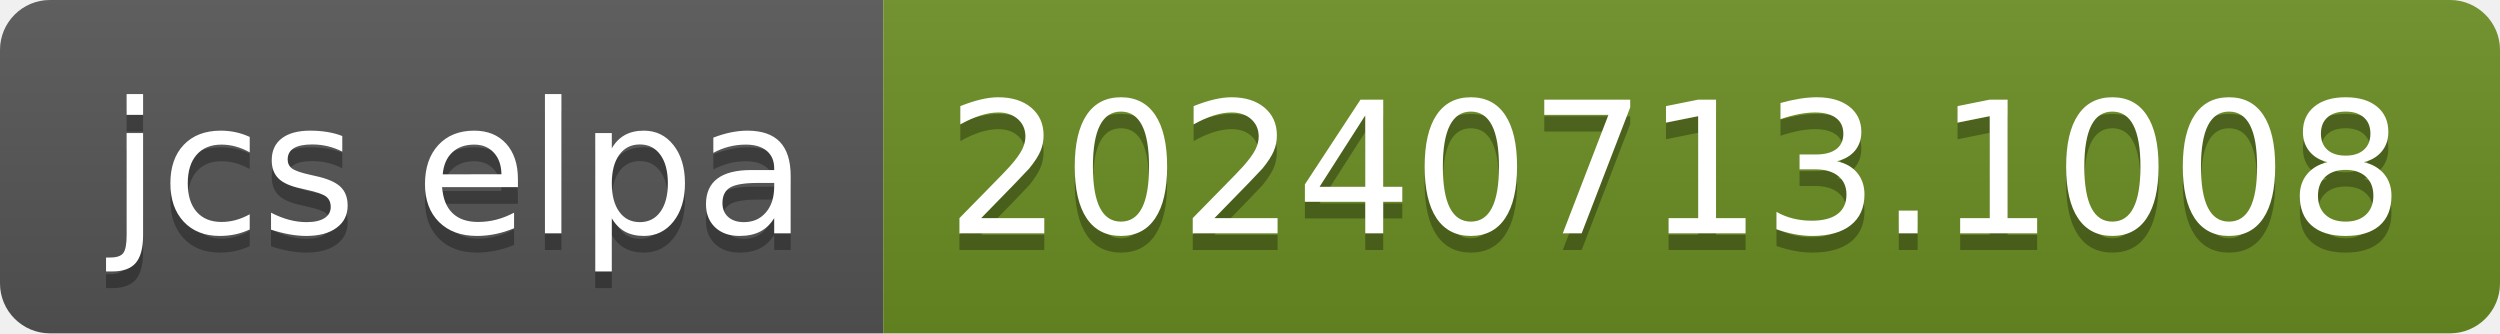
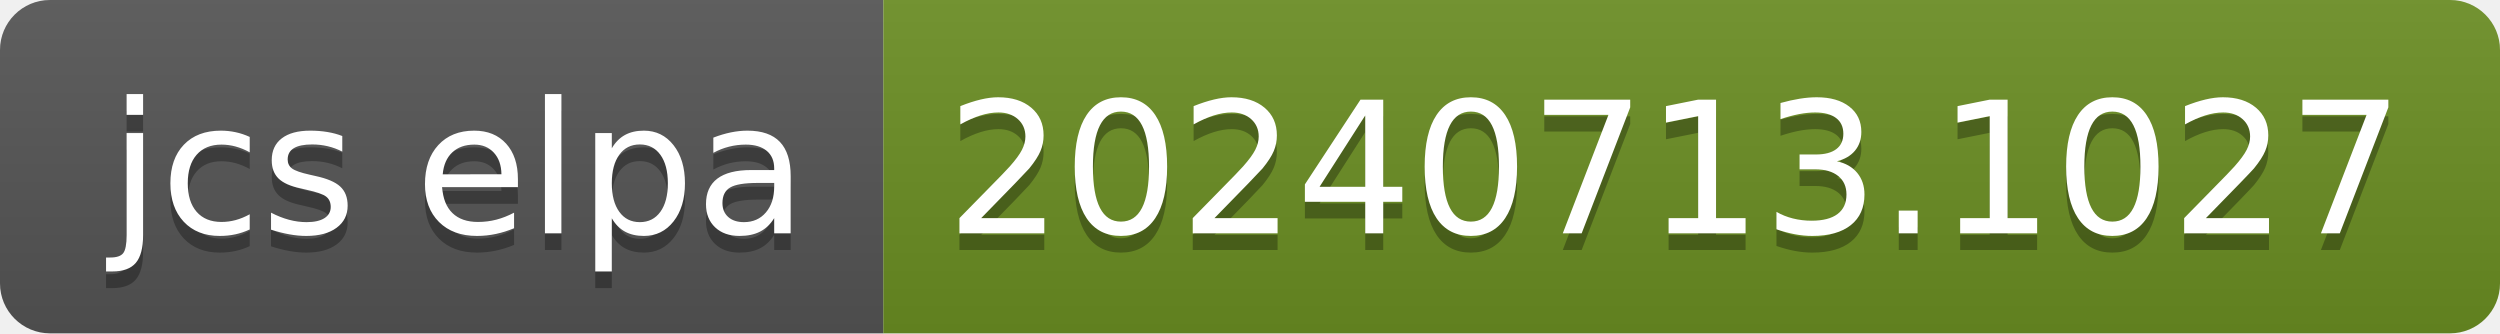
- <svg xmlns="http://www.w3.org/2000/svg" width="150" height="20" role="img" aria-label="jcs elpa: 20240713.1008">
+ <svg xmlns="http://www.w3.org/2000/svg" width="150" height="20" role="img" aria-label="jcs elpa: 20240713.1027">
  <linearGradient id="s" x2="0" y2="100%">
    <stop offset="0" stop-color="#bbb" stop-opacity=".1" />
    <stop offset="1" stop-opacity=".1" />
  </linearGradient>
  <clipPath id="r">
    <rect width="150" height="20" rx="3" fill="#fff" />
  </clipPath>
  <g clip-path="url(#r)">
    <rect width="53" height="20" fill="#555" />
    <rect x="53" width="97" height="20" fill="#6b8e23" />
    <rect width="150" height="20" fill="url(#s)" />
  </g>
  <g fill="#fff" text-anchor="middle" font-family="Verdana,Geneva,DejaVu Sans,sans-serif" text-rendering="geometricPrecision" font-size="110">
    <text aria-hidden="true" x="275" y="150" fill="#010101" fill-opacity=".3" transform="scale(.1)" textLength="430">jcs elpa</text>
    <text x="275" y="140" transform="scale(.1)" fill="#fff" textLength="430">jcs elpa</text>
-     <text aria-hidden="true" x="1005" y="150" fill="#010101" fill-opacity=".3" transform="scale(.1)" textLength="870">20240713.1008</text>
-     <text x="1005" y="140" transform="scale(.1)" fill="#fff" textLength="870">20240713.1008</text>
+     <text aria-hidden="true" x="1005" y="150" fill="#010101" fill-opacity=".3" transform="scale(.1)" textLength="870">20240713.1027</text>
+     <text x="1005" y="140" transform="scale(.1)" fill="#fff" textLength="870">20240713.1027</text>
  </g>
</svg>
